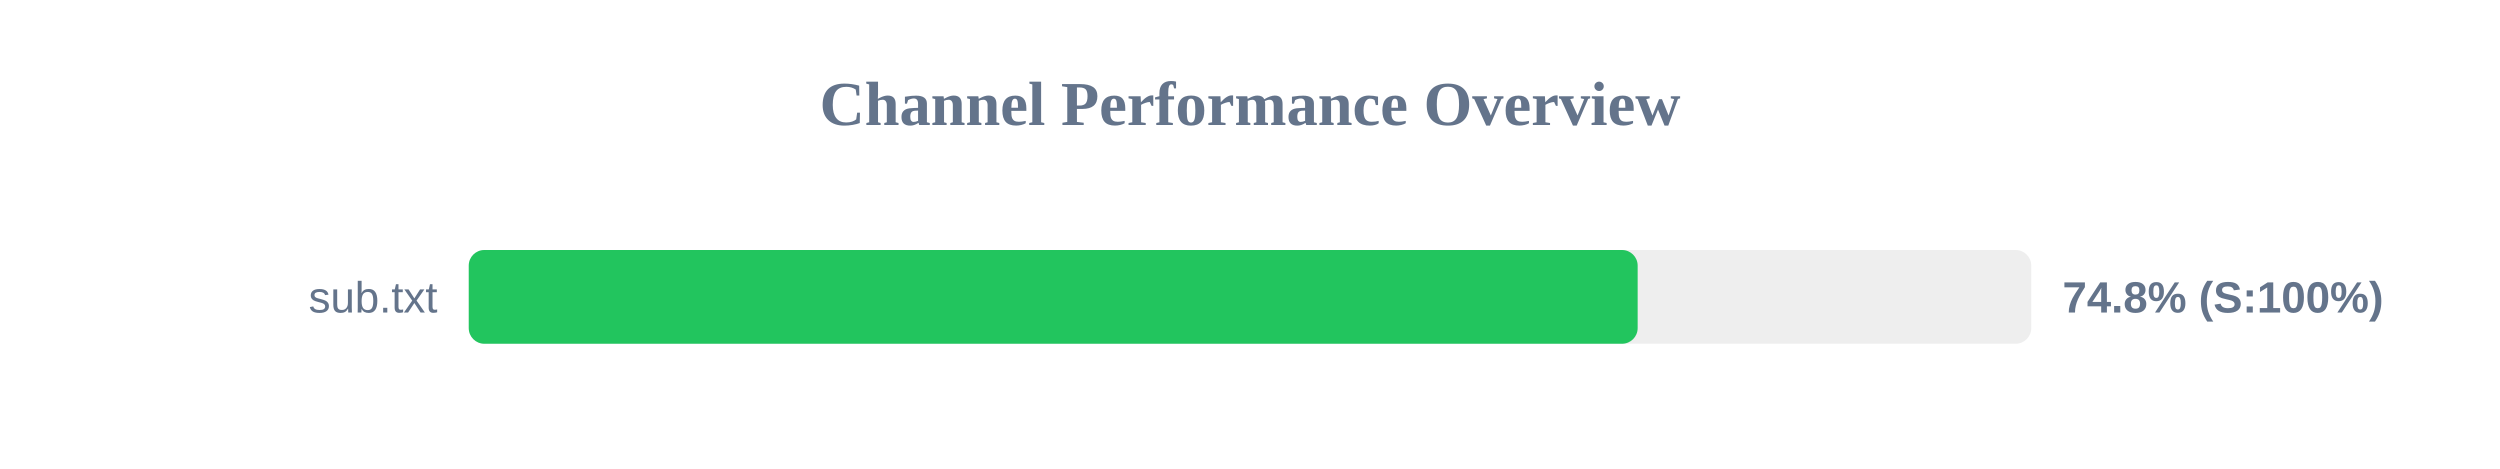
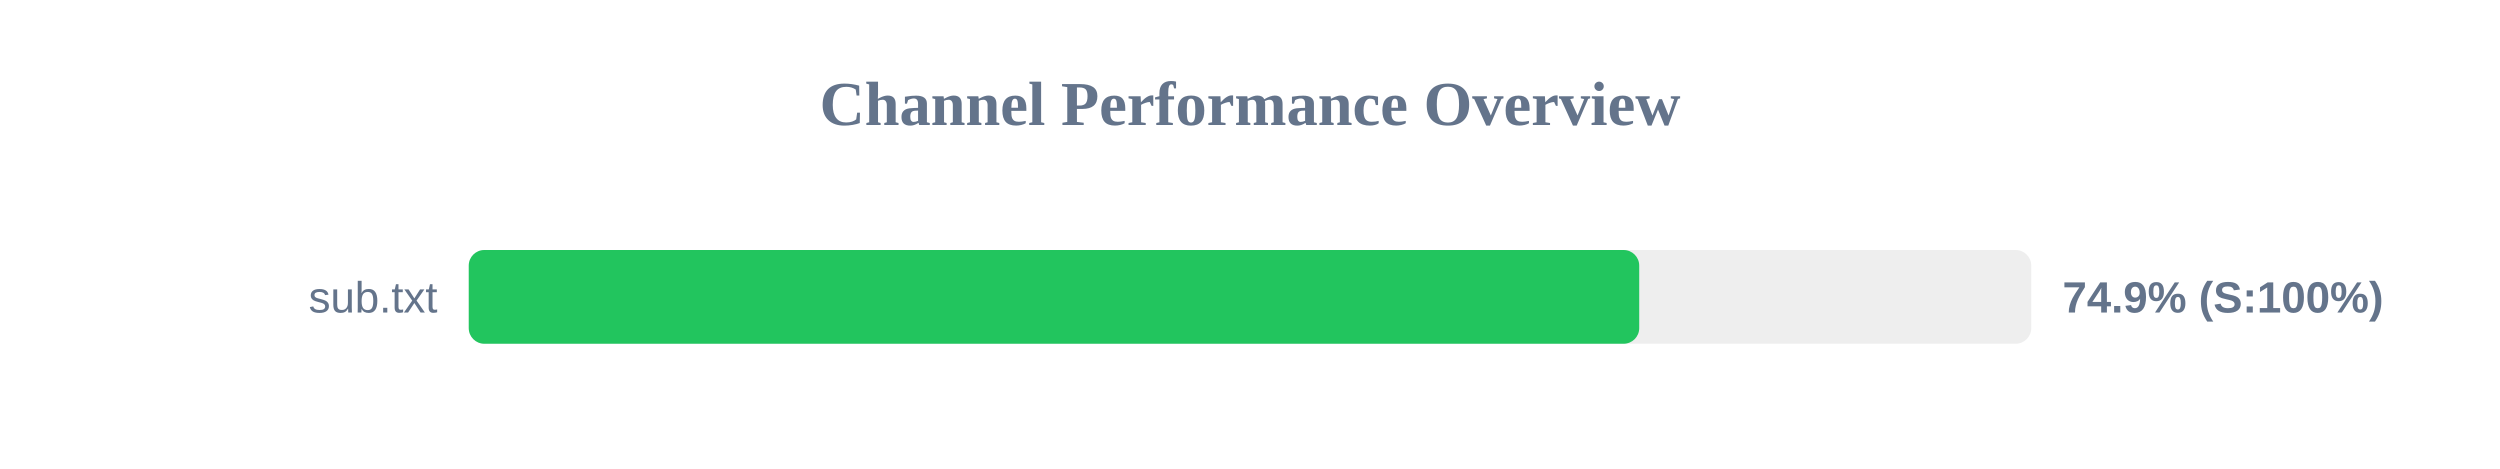
<svg xmlns="http://www.w3.org/2000/svg" width="800" height="150" version="1.1">
  <style>
        .row { font: 14px Arial; fill: #64748b; }
        .score { font: bold 14px Arial; fill: #64748b; }
    </style>
  <text x="400" y="40" text-anchor="middle" font-size="20px" font-weight="bold" fill="#64748b">Channel Performance Overview</text>
  <rect x="150" y="80" width="500" height="30" fill="#eee" rx="5" />
-   <rect x="150" y="80" width="374.05" height="30" fill="#22c55e" rx="5" />
+   <rect x="150" y="80" width="374.55" height="30" fill="#22c55e" rx="5" />
  <text x="140" y="100" text-anchor="end" class="row">sub.txt</text>
-   <text x="660" y="100" text-anchor="start" class="score">74.8% (S:100%)</text>
+   <text x="660" y="100" text-anchor="start" class="score">74.9% (S:100%)</text>
</svg>
